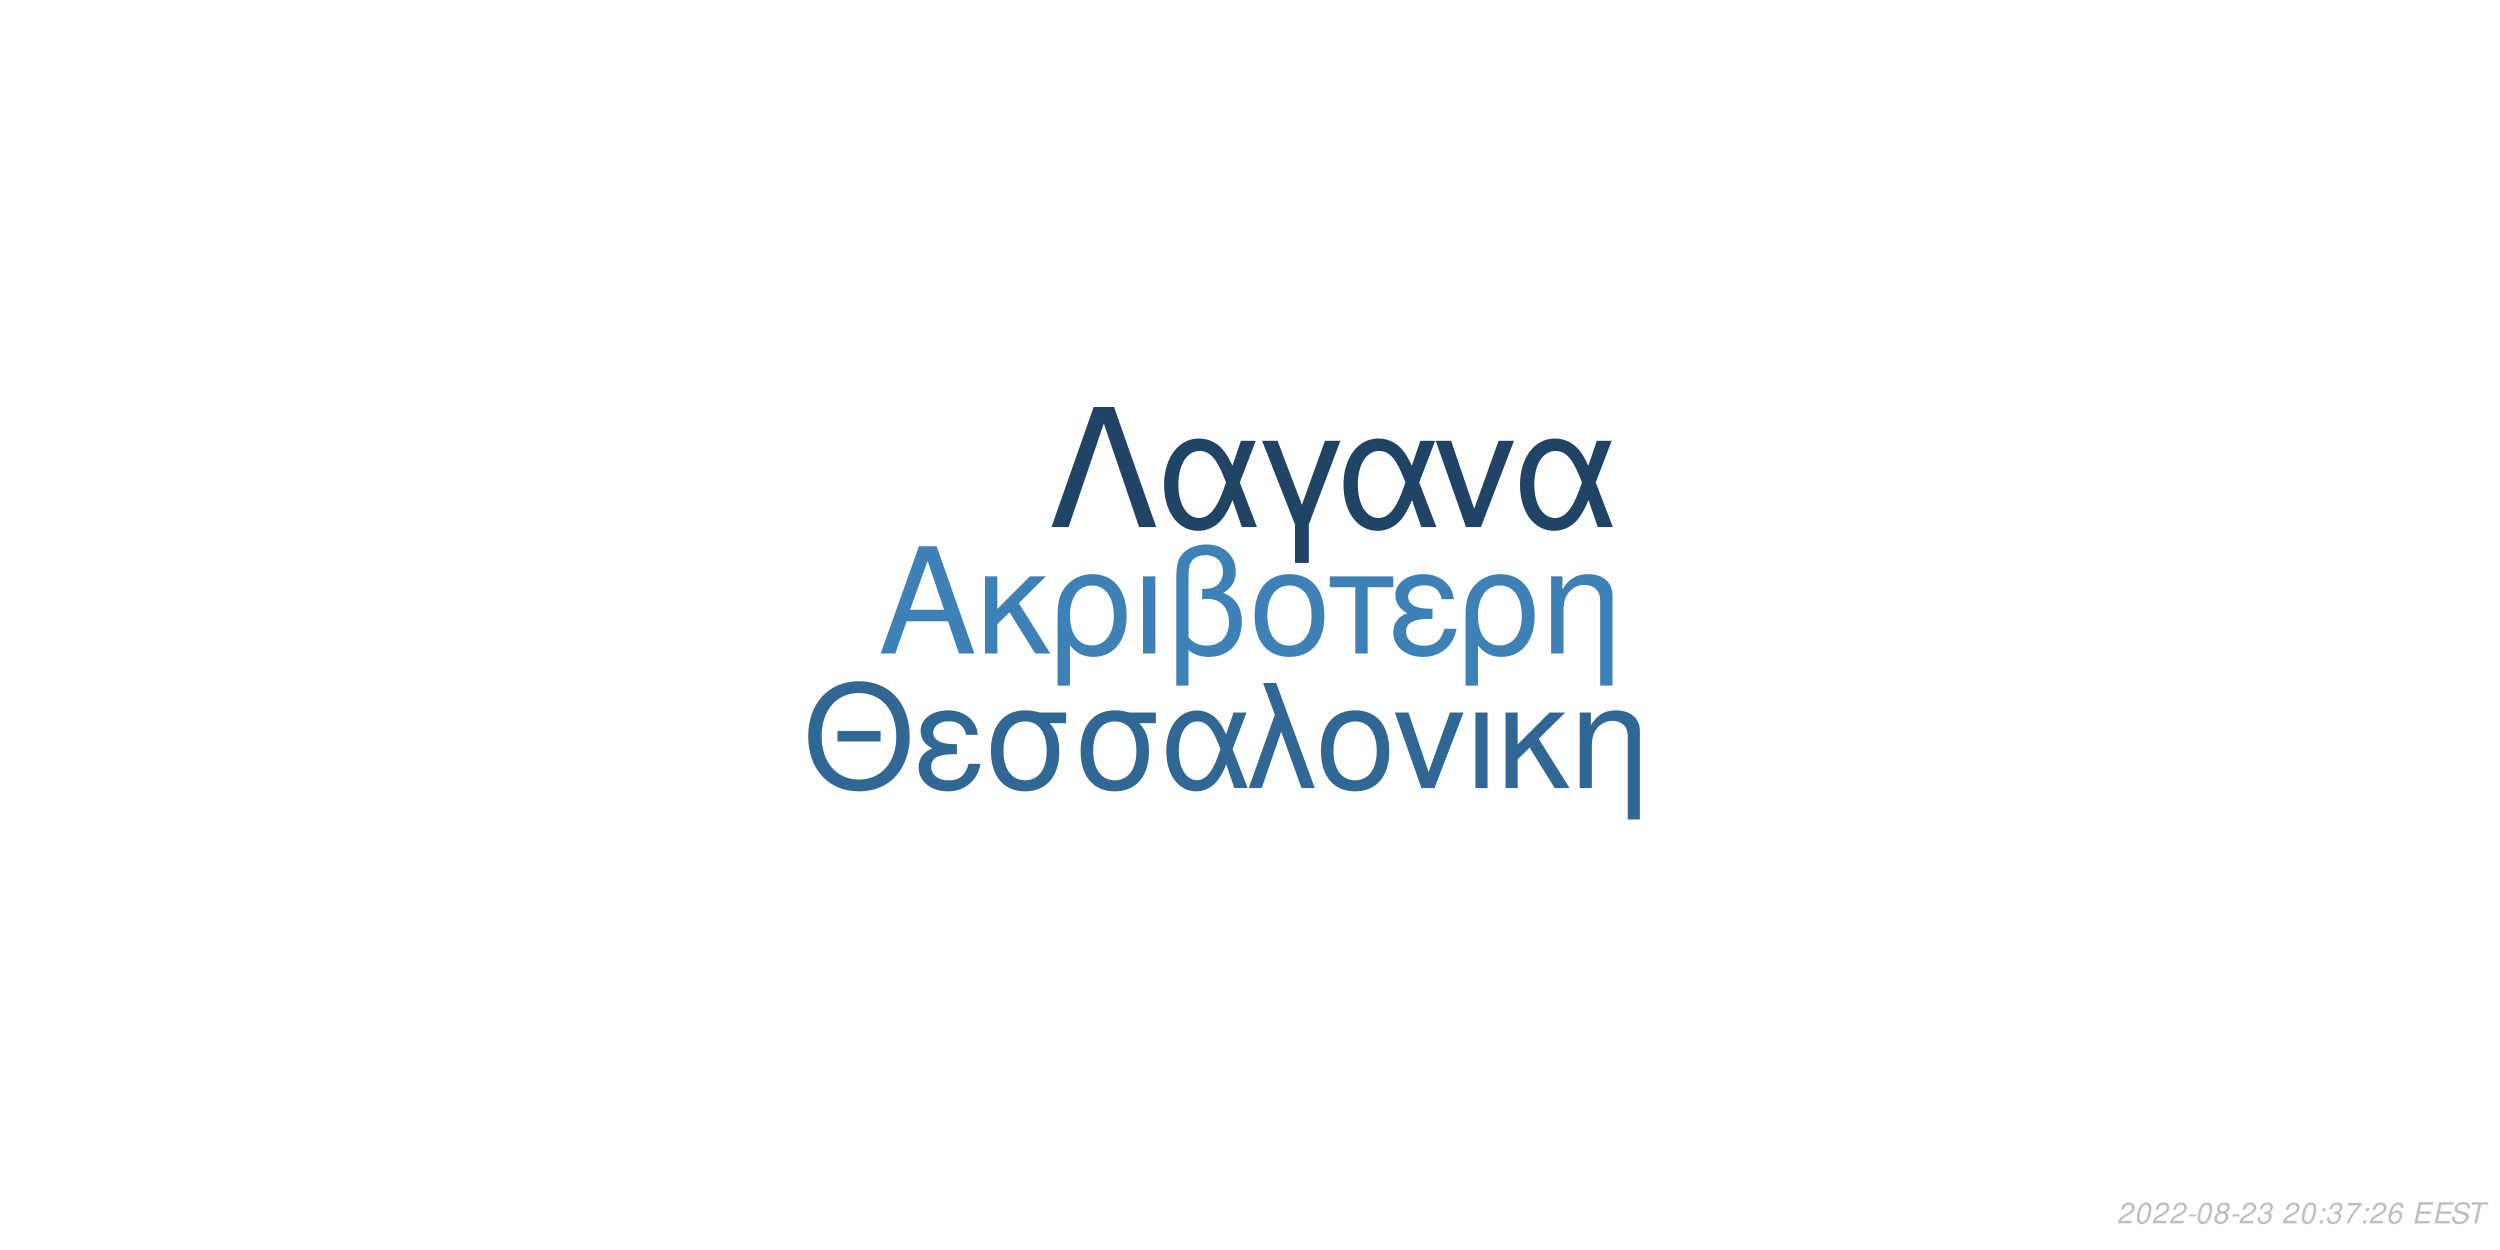
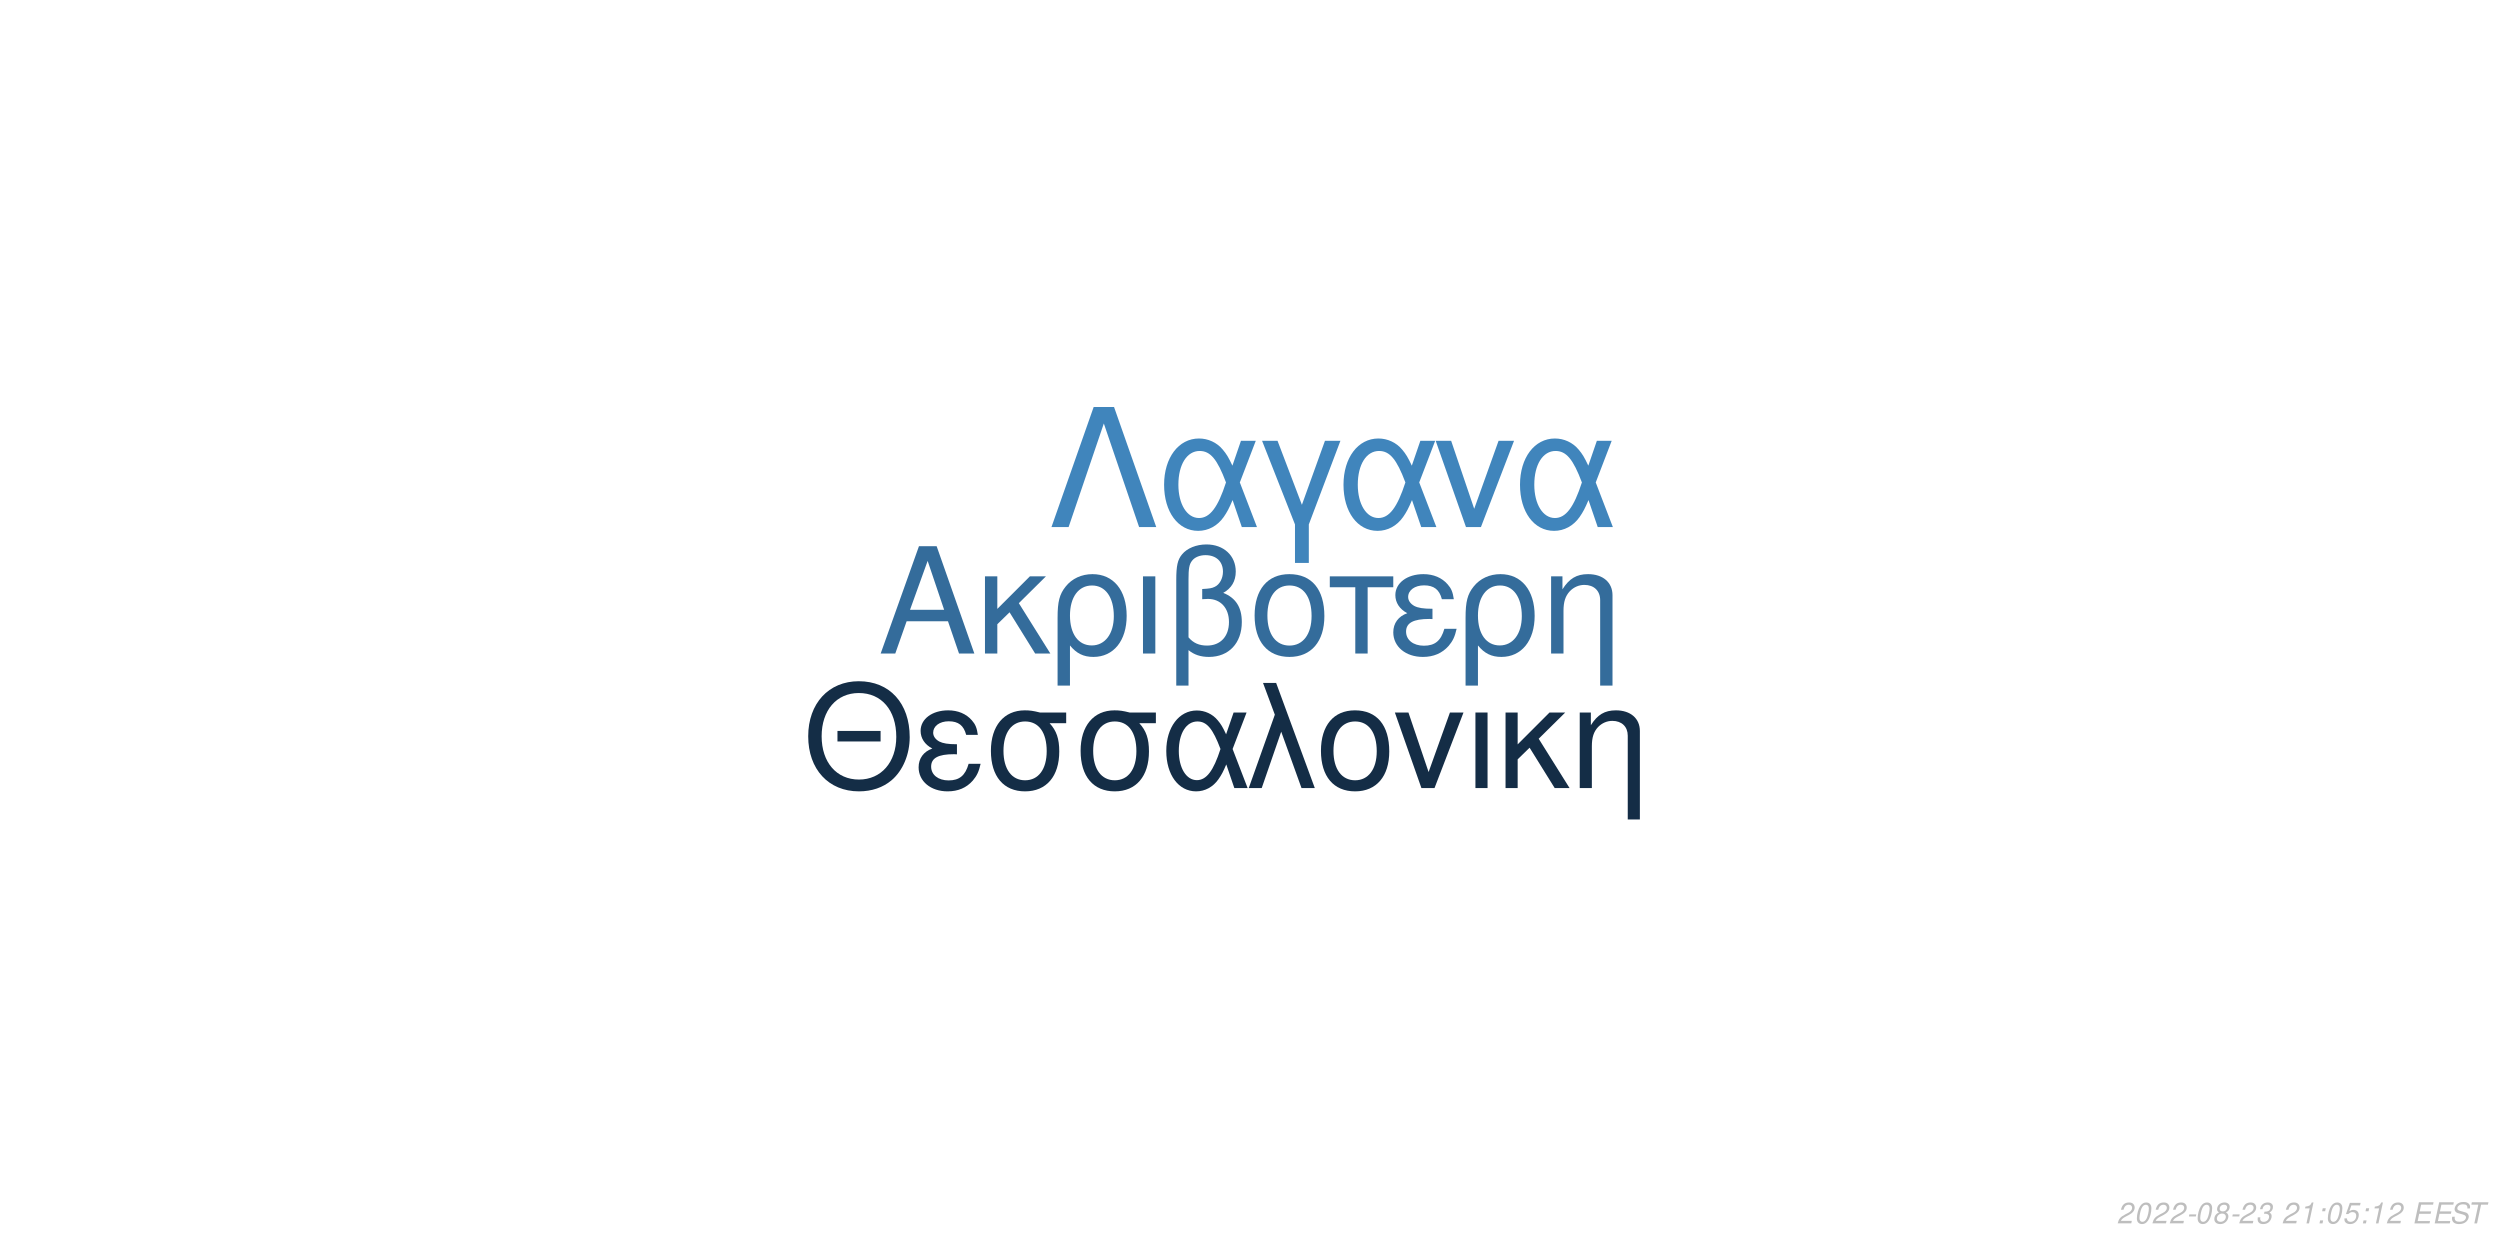
<svg xmlns="http://www.w3.org/2000/svg" xmlns:xlink="http://www.w3.org/1999/xlink" width="864pt" height="432pt" viewBox="0 0 864 432" version="1.1">
  <defs>
    <g>
      <symbol overflow="visible" id="glyph0-0">
        <path style="stroke:none;" d="" />
      </symbol>
      <symbol overflow="visible" id="glyph0-1">
        <path style="stroke:none;" d="M 24.125 -11.141 L 27.938 0 L 33.234 0 L 20.203 -37.094 L 14.094 -37.094 L 0.859 0 L 5.906 0 L 9.828 -11.141 Z M 22.797 -15.109 L 11 -15.109 L 17.094 -32.016 Z M 22.797 -15.109 " />
      </symbol>
      <symbol overflow="visible" id="glyph0-2">
        <path style="stroke:none;" d="M 7.172 -15.422 L 7.172 -26.672 L 2.906 -26.672 L 2.906 0 L 7.172 0 L 7.172 -10.125 L 11.406 -14.25 L 20.25 0 L 25.5 0 L 14.609 -17.406 L 23.969 -26.672 L 18.422 -26.672 Z M 7.172 -15.422 " />
      </symbol>
      <symbol overflow="visible" id="glyph0-3">
        <path style="stroke:none;" d="M 3 11.094 L 7.281 11.094 L 7.281 -2.797 C 9.516 -0.047 11.953 1.172 15.375 1.172 C 22.344 1.172 26.875 -4.422 26.875 -13.031 C 26.875 -21.891 22.297 -27.438 15.062 -27.438 C 11.297 -27.438 7.984 -25.906 5.797 -23.156 C 3.672 -20.516 3 -17.969 3 -12.359 Z M 14.906 -23.516 C 19.547 -23.516 22.438 -19.438 22.438 -12.922 C 22.438 -6.812 19.391 -2.797 14.812 -2.797 C 10.172 -2.797 7.281 -6.766 7.281 -13.125 C 7.281 -19.484 10.234 -23.516 14.906 -23.516 Z M 14.906 -23.516 " />
      </symbol>
      <symbol overflow="visible" id="glyph0-4">
        <path style="stroke:none;" d="M 3.516 0 L 7.781 0 L 7.781 -26.672 L 3.516 -26.672 Z M 3.516 0 " />
      </symbol>
      <symbol overflow="visible" id="glyph0-5">
        <path style="stroke:none;" d="M 4.016 11.094 L 8.25 11.094 L 8.25 -1.172 C 10.172 0.406 12.422 1.172 15.312 1.172 C 22.188 1.172 26.672 -3.609 26.672 -10.891 C 26.672 -15.984 24.578 -19.234 20.25 -20.969 C 23.109 -22.547 24.578 -25.031 24.578 -28.344 C 24.578 -33.844 20.406 -37.703 14.453 -37.703 C 10.938 -37.703 7.734 -36.391 6 -34.25 C 4.484 -32.422 4.016 -30.328 4.016 -25.391 Z M 8.25 -25.656 C 8.25 -29.359 8.5 -30.844 9.469 -32.062 C 10.375 -33.281 12.156 -34 14.094 -34 C 17.812 -34 20.156 -31.812 20.156 -28.297 C 20.156 -25.953 18.984 -23.812 17.297 -23.047 C 16.281 -22.547 15.469 -22.438 12.984 -22.297 L 12.984 -18.781 C 13.734 -18.828 14.344 -18.875 14.969 -18.875 C 19.344 -18.875 22.234 -15.719 22.234 -10.891 C 22.234 -5.906 19.281 -2.75 14.656 -2.75 C 11.953 -2.75 9.922 -3.609 8.25 -5.594 Z M 8.25 -25.656 " />
      </symbol>
      <symbol overflow="visible" id="glyph0-6">
        <path style="stroke:none;" d="M 14.094 -27.438 C 6.562 -27.438 2.094 -22.094 2.094 -13.125 C 2.094 -4.125 6.562 1.172 14.141 1.172 C 21.672 1.172 26.203 -4.172 26.203 -12.922 C 26.203 -22.188 21.828 -27.438 14.094 -27.438 Z M 14.141 -23.516 C 18.938 -23.516 21.781 -19.594 21.781 -12.984 C 21.781 -6.672 18.828 -2.75 14.141 -2.75 C 9.422 -2.75 6.516 -6.672 6.516 -13.125 C 6.516 -19.594 9.422 -23.516 14.141 -23.516 Z M 14.141 -23.516 " />
      </symbol>
      <symbol overflow="visible" id="glyph0-7">
        <path style="stroke:none;" d="M 7.891 0 L 12.156 0 L 12.156 -22.906 L 21.016 -22.906 L 21.016 -26.672 L -0.922 -26.672 L -0.922 -22.906 L 7.891 -22.906 Z M 7.891 0 " />
      </symbol>
      <symbol overflow="visible" id="glyph0-8">
        <path style="stroke:none;" d="M 14.562 -15.469 C 11.344 -15.469 9.562 -15.781 8.297 -16.438 C 6.922 -17.203 6.156 -18.328 6.156 -19.547 C 6.156 -21.891 8.453 -23.562 11.656 -23.562 C 15.062 -23.562 16.953 -22.094 17.812 -18.781 L 21.938 -18.781 C 21.578 -21.266 21.062 -22.5 19.797 -23.922 C 17.812 -26.203 14.906 -27.438 11.453 -27.438 C 5.797 -27.438 1.734 -24.375 1.734 -20.203 C 1.734 -17.609 3.156 -15.375 5.859 -13.938 C 2.797 -12.875 1.016 -10.484 1.016 -7.328 C 1.016 -2.391 5.297 1.172 11.25 1.172 C 14.969 1.172 17.906 -0.109 20.156 -2.641 C 21.578 -4.328 22.297 -5.797 22.906 -8.547 L 18.672 -8.547 C 17.5 -4.422 15.422 -2.703 11.609 -2.703 C 7.938 -2.703 5.438 -4.688 5.438 -7.578 C 5.438 -10.578 7.938 -11.953 13.484 -11.953 C 13.641 -11.953 14.094 -11.953 14.562 -11.906 Z M 14.562 -15.469 " />
      </symbol>
      <symbol overflow="visible" id="glyph0-9">
        <path style="stroke:none;" d="M 3.562 -26.672 L 3.562 0 L 7.844 0 L 7.844 -14.703 C 7.844 -17.906 8.5 -19.891 10.031 -21.531 C 11.406 -22.953 13.188 -23.719 15.062 -23.719 C 18.375 -23.719 20.516 -21.672 20.516 -18.469 L 20.516 11.094 L 24.781 11.094 L 24.781 -20.156 C 24.781 -24.578 21.469 -27.438 16.328 -27.438 C 12.359 -27.438 9.828 -25.906 7.484 -22.188 L 7.484 -26.672 Z M 3.562 -26.672 " />
      </symbol>
      <symbol overflow="visible" id="glyph1-0">
        <path style="stroke:none;" d="" />
      </symbol>
      <symbol overflow="visible" id="glyph1-1">
        <path style="stroke:none;" d="M 26.859 -19.734 L 11.953 -19.734 L 11.953 -16.094 L 26.859 -16.094 Z M 19.328 -36.922 C 8.922 -36.922 1.844 -29.25 1.844 -17.891 C 1.844 -6.484 8.875 1.141 19.391 1.141 C 23.812 1.141 27.703 -0.203 30.641 -2.688 C 34.578 -6.031 36.922 -11.656 36.922 -17.594 C 36.922 -29.297 30 -36.922 19.328 -36.922 Z M 19.328 -32.844 C 27.203 -32.844 32.281 -26.906 32.281 -17.688 C 32.281 -8.922 27.062 -2.938 19.391 -2.938 C 11.609 -2.938 6.484 -8.922 6.484 -17.891 C 6.484 -26.859 11.609 -32.844 19.328 -32.844 Z M 19.328 -32.844 " />
      </symbol>
      <symbol overflow="visible" id="glyph1-2">
        <path style="stroke:none;" d="M 14.25 -15.141 C 11.109 -15.141 9.375 -15.453 8.125 -16.094 C 6.781 -16.844 6.031 -17.938 6.031 -19.141 C 6.031 -21.422 8.266 -23.078 11.406 -23.078 C 14.75 -23.078 16.594 -21.625 17.438 -18.391 L 21.469 -18.391 C 21.125 -20.828 20.625 -22.031 19.391 -23.422 C 17.438 -25.656 14.594 -26.859 11.219 -26.859 C 5.688 -26.859 1.688 -23.875 1.688 -19.781 C 1.688 -17.234 3.094 -15.047 5.734 -13.656 C 2.734 -12.609 1 -10.266 1 -7.172 C 1 -2.344 5.188 1.141 11.016 1.141 C 14.656 1.141 17.547 -0.094 19.734 -2.594 C 21.125 -4.234 21.828 -5.688 22.422 -8.375 L 18.281 -8.375 C 17.141 -4.328 15.094 -2.641 11.359 -2.641 C 7.766 -2.641 5.328 -4.578 5.328 -7.422 C 5.328 -10.359 7.766 -11.703 13.203 -11.703 C 13.359 -11.703 13.797 -11.703 14.25 -11.656 Z M 14.25 -15.141 " />
      </symbol>
      <symbol overflow="visible" id="glyph1-3">
        <path style="stroke:none;" d="M 29 -26.109 L 19.938 -26.109 C 17.594 -26.703 16.438 -26.859 14.703 -26.859 C 7.469 -26.859 2.984 -21.469 2.984 -12.859 C 2.984 -4.031 7.375 1.141 14.797 1.141 C 22.172 1.141 26.609 -4.078 26.609 -12.656 C 26.609 -17.047 25.656 -19.828 23.266 -22.422 L 29 -22.422 Z M 14.797 -23.016 C 19.531 -23.016 22.266 -19.234 22.266 -12.75 C 22.266 -6.531 19.438 -2.688 14.797 -2.688 C 10.172 -2.688 7.328 -6.531 7.328 -12.859 C 7.328 -19.188 10.172 -23.016 14.797 -23.016 Z M 14.797 -23.016 " />
      </symbol>
      <symbol overflow="visible" id="glyph1-4">
        <path style="stroke:none;" d="M 29.344 -26.109 L 24.859 -26.109 L 22.266 -18.578 C 21.125 -21.031 20.484 -22.125 19.328 -23.469 C 17.547 -25.609 14.906 -26.812 12.156 -26.812 C 5.984 -26.812 1.594 -20.984 1.594 -12.812 C 1.594 -4.578 5.828 1.141 11.906 1.141 C 14.953 1.141 17.734 -0.344 19.625 -3.047 C 20.672 -4.531 21.281 -5.688 22.328 -8.172 L 25.109 0 L 29.703 0 L 24.516 -13.5 Z M 20.328 -13.5 C 17.891 -5.922 15.453 -2.734 12.156 -2.734 C 8.516 -2.734 5.922 -6.922 5.922 -12.812 C 5.922 -18.938 8.516 -23.016 12.359 -23.016 C 15.594 -23.016 17.688 -20.531 20.328 -13.5 Z M 20.328 -13.5 " />
      </symbol>
      <symbol overflow="visible" id="glyph1-5">
        <path style="stroke:none;" d="M 1.094 0 L 5.578 0 L 12.312 -19.484 L 19.328 0 L 23.922 0 L 10.562 -36.328 L 6.031 -36.328 L 10.109 -25.359 Z M 1.094 0 " />
      </symbol>
      <symbol overflow="visible" id="glyph1-6">
        <path style="stroke:none;" d="M 13.797 -26.859 C 6.422 -26.859 2.047 -21.625 2.047 -12.859 C 2.047 -4.031 6.422 1.141 13.859 1.141 C 21.234 1.141 25.656 -4.078 25.656 -12.656 C 25.656 -21.719 21.375 -26.859 13.797 -26.859 Z M 13.859 -23.016 C 18.531 -23.016 21.328 -19.188 21.328 -12.703 C 21.328 -6.531 18.438 -2.688 13.859 -2.688 C 9.219 -2.688 6.375 -6.531 6.375 -12.859 C 6.375 -19.188 9.219 -23.016 13.859 -23.016 Z M 13.859 -23.016 " />
      </symbol>
      <symbol overflow="visible" id="glyph1-7">
        <path style="stroke:none;" d="M 14.297 0 L 24.312 -26.109 L 19.625 -26.109 L 12.25 -5.531 L 5.281 -26.109 L 0.594 -26.109 L 9.766 0 Z M 14.297 0 " />
      </symbol>
      <symbol overflow="visible" id="glyph1-8">
        <path style="stroke:none;" d="M 3.438 0 L 7.625 0 L 7.625 -26.109 L 3.438 -26.109 Z M 3.438 0 " />
      </symbol>
      <symbol overflow="visible" id="glyph1-9">
        <path style="stroke:none;" d="M 7.031 -15.094 L 7.031 -26.109 L 2.844 -26.109 L 2.844 0 L 7.031 0 L 7.031 -9.922 L 11.156 -13.953 L 19.828 0 L 24.969 0 L 14.297 -17.047 L 23.469 -26.109 L 18.031 -26.109 Z M 7.031 -15.094 " />
      </symbol>
      <symbol overflow="visible" id="glyph1-10">
        <path style="stroke:none;" d="M 3.484 -26.109 L 3.484 0 L 7.672 0 L 7.672 -14.406 C 7.672 -17.547 8.328 -19.484 9.812 -21.078 C 11.156 -22.469 12.906 -23.219 14.75 -23.219 C 17.984 -23.219 20.078 -21.234 20.078 -18.094 L 20.078 10.859 L 24.266 10.859 L 24.266 -19.734 C 24.266 -24.062 21.031 -26.859 16 -26.859 C 12.109 -26.859 9.609 -25.359 7.328 -21.719 L 7.328 -26.109 Z M 3.484 -26.109 " />
      </symbol>
      <symbol overflow="visible" id="glyph2-0">
        <path style="stroke:none;" d="" />
      </symbol>
      <symbol overflow="visible" id="glyph2-1">
        <path style="stroke:none;" d="M 22.531 -41.484 L 15.484 -41.484 L 0.906 0 L 6.828 0 L 19 -35.797 L 31.188 0 L 37.109 0 Z M 22.531 -41.484 " />
      </symbol>
      <symbol overflow="visible" id="glyph2-2">
        <path style="stroke:none;" d="M 33.516 -29.812 L 28.391 -29.812 L 25.438 -21.219 C 24.125 -24.016 23.391 -25.266 22.078 -26.797 C 20.031 -29.25 17.016 -30.609 13.891 -30.609 C 6.828 -30.609 1.828 -23.953 1.828 -14.625 C 1.828 -5.234 6.656 1.312 13.594 1.312 C 17.078 1.312 20.266 -0.391 22.422 -3.469 C 23.609 -5.172 24.297 -6.484 25.5 -9.328 L 28.688 0 L 33.922 0 L 28 -15.422 Z M 23.219 -15.422 C 20.422 -6.766 17.641 -3.125 13.891 -3.125 C 9.734 -3.125 6.766 -7.906 6.766 -14.625 C 6.766 -21.625 9.734 -26.297 14.109 -26.297 C 17.812 -26.297 20.203 -23.453 23.219 -15.422 Z M 23.219 -15.422 " />
      </symbol>
      <symbol overflow="visible" id="glyph2-3">
        <path style="stroke:none;" d="M 12.062 12.406 L 16.844 12.406 L 16.844 -0.906 L 27.766 -29.812 L 22.422 -29.812 L 14.453 -7.688 L 6.031 -29.812 L 0.688 -29.812 L 12.062 -0.906 Z M 12.062 12.406 " />
      </symbol>
      <symbol overflow="visible" id="glyph2-4">
        <path style="stroke:none;" d="M 16.328 0 L 27.766 -29.812 L 22.422 -29.812 L 14 -6.312 L 6.031 -29.812 L 0.688 -29.812 L 11.156 0 Z M 16.328 0 " />
      </symbol>
      <symbol overflow="visible" id="glyph3-0">
        <path style="stroke:none;" d="" />
      </symbol>
      <symbol overflow="visible" id="glyph3-1">
        <path style="stroke:none;" d="M 5.234 -0.875 L 1.469 -0.875 C 1.641 -1.375 2.203 -1.891 3.109 -2.344 L 4.234 -2.938 C 5.562 -3.625 6.219 -4.469 6.219 -5.484 C 6.219 -5.938 6.062 -6.359 5.797 -6.656 C 5.469 -7.047 4.984 -7.234 4.312 -7.234 C 2.766 -7.234 1.891 -6.453 1.484 -4.734 L 2.375 -4.734 C 2.484 -5.188 2.609 -5.484 2.797 -5.75 C 3.094 -6.203 3.609 -6.453 4.188 -6.453 C 4.891 -6.453 5.344 -6.031 5.344 -5.375 C 5.344 -4.703 4.859 -4.094 4.016 -3.656 L 2.984 -3.125 C 1.234 -2.188 0.797 -1.656 0.344 -0.016 L 5.047 -0.016 Z M 5.234 -0.875 " />
      </symbol>
      <symbol overflow="visible" id="glyph3-2">
        <path style="stroke:none;" d="M 4.203 -7.234 C 3.375 -7.234 2.688 -6.812 2.125 -5.984 C 1.484 -5.047 0.984 -3.188 0.984 -1.734 C 0.984 -1.109 1.172 -0.562 1.484 -0.266 C 1.797 0.047 2.281 0.234 2.766 0.234 C 3.625 0.234 4.281 -0.156 4.859 -1.016 C 5.516 -1.953 6 -3.797 6 -5.266 C 6 -6.5 5.328 -7.234 4.203 -7.234 Z M 4.094 -6.453 C 4.734 -6.453 5.125 -5.984 5.125 -5.156 C 5.125 -4.203 4.781 -2.625 4.406 -1.812 C 3.984 -0.938 3.516 -0.547 2.875 -0.547 C 2.25 -0.547 1.875 -1.031 1.875 -1.828 C 1.875 -2.797 2.203 -4.344 2.594 -5.203 C 2.984 -6.047 3.453 -6.453 4.094 -6.453 Z M 4.094 -6.453 " />
      </symbol>
      <symbol overflow="visible" id="glyph3-3">
        <path style="stroke:none;" d="M 3.516 -3.125 L 1.125 -3.125 L 0.969 -2.406 L 3.359 -2.406 Z M 3.516 -3.125 " />
      </symbol>
      <symbol overflow="visible" id="glyph3-4">
        <path style="stroke:none;" d="M 4.766 -3.797 C 5.078 -3.969 5.234 -4.078 5.438 -4.234 C 5.812 -4.594 6.062 -5.172 6.062 -5.734 C 6.062 -6.625 5.344 -7.234 4.266 -7.234 C 2.812 -7.234 1.703 -6.219 1.703 -4.875 C 1.703 -4.406 1.875 -4.125 2.359 -3.812 C 1.297 -3.312 0.75 -2.516 0.75 -1.469 C 0.75 -0.438 1.547 0.234 2.812 0.234 C 3.656 0.234 4.359 -0.094 4.938 -0.734 C 5.359 -1.234 5.609 -1.859 5.609 -2.438 C 5.609 -3.047 5.312 -3.516 4.766 -3.797 Z M 4.109 -6.453 C 4.797 -6.453 5.188 -6.125 5.188 -5.578 C 5.188 -5.266 5.062 -4.922 4.859 -4.672 C 4.562 -4.312 4.188 -4.156 3.656 -4.156 C 2.984 -4.156 2.594 -4.453 2.594 -4.984 C 2.594 -5.859 3.203 -6.453 4.109 -6.453 Z M 3.453 -3.406 C 4.234 -3.406 4.734 -2.984 4.734 -2.312 C 4.734 -1.312 3.922 -0.547 2.875 -0.547 C 2.125 -0.547 1.625 -0.969 1.625 -1.625 C 1.625 -2.609 2.438 -3.406 3.453 -3.406 Z M 3.453 -3.406 " />
      </symbol>
      <symbol overflow="visible" id="glyph3-5">
        <path style="stroke:none;" d="M 2.922 -3.312 C 3.125 -3.344 3.234 -3.344 3.375 -3.344 C 4.203 -3.344 4.688 -3 4.688 -2.406 C 4.688 -1.312 3.906 -0.547 2.781 -0.547 C 2.047 -0.547 1.594 -0.938 1.594 -1.562 C 1.594 -1.719 1.609 -1.844 1.656 -2.094 L 0.766 -2.094 C 0.734 -1.797 0.719 -1.641 0.719 -1.469 C 0.719 -0.375 1.406 0.234 2.641 0.234 C 3.547 0.234 4.297 -0.078 4.812 -0.656 C 5.266 -1.156 5.562 -1.875 5.562 -2.547 C 5.562 -3.125 5.344 -3.453 4.797 -3.734 C 5.641 -4.234 6.016 -4.844 6.016 -5.734 C 6.016 -6.656 5.312 -7.234 4.203 -7.234 C 3.375 -7.234 2.672 -6.938 2.188 -6.375 C 1.891 -6.031 1.703 -5.641 1.516 -4.906 L 2.391 -4.906 C 2.5 -5.359 2.594 -5.594 2.734 -5.812 C 3.047 -6.234 3.516 -6.453 4.078 -6.453 C 4.734 -6.453 5.141 -6.125 5.141 -5.578 C 5.141 -5.188 5.016 -4.797 4.797 -4.547 C 4.516 -4.234 4 -4.062 3.266 -4.062 L 3.078 -4.062 Z M 2.922 -3.312 " />
      </symbol>
      <symbol overflow="visible" id="glyph3-6">
        <path style="stroke:none;" d="" />
      </symbol>
      <symbol overflow="visible" id="glyph3-7">
+         <path style="stroke:none;" d="M 3.703 -5.188 L 2.594 0 L 3.469 0 L 5.016 -7.234 L 4.438 -7.234 C 3.906 -6.156 3.688 -6.016 2.234 -5.812 L 2.109 -5.188 Z M 3.703 -5.188 " />
+       </symbol>
+       <symbol overflow="visible" id="glyph3-8">
        <path style="stroke:none;" d="M 2.359 -1.031 L 1.312 -1.031 L 1.094 0 L 2.141 0 Z M 3.266 -5.234 L 2.219 -5.234 L 2 -4.203 L 3.047 -4.203 Z M 3.266 -5.234 " />
      </symbol>
-       <symbol overflow="visible" id="glyph3-8">
-         <path style="stroke:none;" d="M 6.703 -7.094 L 1.953 -7.094 L 1.766 -6.219 L 5.594 -6.219 C 3.344 -3.688 2.266 -2.109 1.375 0 L 2.344 0 C 3.031 -1.906 4.828 -4.594 6.547 -6.281 Z M 6.703 -7.094 " />
-       </symbol>
      <symbol overflow="visible" id="glyph3-9">
-         <path style="stroke:none;" d="M 6.125 -5.344 L 6.141 -5.625 C 6.141 -6.609 5.453 -7.234 4.391 -7.234 C 3.438 -7.234 2.641 -6.719 2.016 -5.703 C 1.422 -4.781 0.938 -2.953 0.938 -1.688 C 0.938 -0.516 1.688 0.234 2.859 0.234 C 3.703 0.234 4.438 -0.156 5 -0.875 C 5.406 -1.422 5.672 -2.156 5.672 -2.766 C 5.672 -3.812 4.969 -4.5 3.906 -4.5 C 3.234 -4.5 2.672 -4.234 2.094 -3.625 C 2.406 -5.375 3.234 -6.453 4.25 -6.453 C 4.703 -6.453 5.062 -6.234 5.172 -5.844 C 5.203 -5.719 5.234 -5.578 5.25 -5.344 Z M 3.656 -3.734 C 4.344 -3.734 4.797 -3.281 4.797 -2.625 C 4.797 -1.469 3.984 -0.547 2.984 -0.547 C 2.297 -0.547 1.812 -1.047 1.812 -1.766 C 1.812 -2.859 2.625 -3.734 3.656 -3.734 Z M 3.656 -3.734 " />
+         <path style="stroke:none;" d="M 6.297 -7.094 L 2.594 -7.094 L 1.234 -3.234 L 2.047 -3.234 C 2.656 -3.766 2.938 -3.906 3.531 -3.906 C 4.328 -3.906 4.797 -3.453 4.797 -2.688 C 4.797 -1.438 3.969 -0.547 2.828 -0.547 C 2.031 -0.547 1.609 -0.938 1.578 -1.734 L 0.703 -1.734 L 0.703 -1.516 C 0.703 -0.938 0.844 -0.547 1.188 -0.266 C 1.562 0.062 2.078 0.234 2.703 0.234 C 3.656 0.234 4.391 -0.156 4.984 -0.922 C 5.422 -1.5 5.672 -2.234 5.672 -2.953 C 5.672 -4 4.938 -4.672 3.812 -4.672 C 3.328 -4.672 2.906 -4.547 2.406 -4.234 L 3.109 -6.219 L 6.109 -6.219 Z M 6.297 -7.094 " />
      </symbol>
      <symbol overflow="visible" id="glyph3-10">
        <path style="stroke:none;" d="M 2.547 -3.312 L 6.5 -3.312 L 6.688 -4.141 L 2.719 -4.141 L 3.219 -6.469 L 7.344 -6.469 L 7.516 -7.297 L 2.453 -7.297 L 0.906 0 L 6.125 0 L 6.297 -0.812 L 2.016 -0.812 Z M 2.547 -3.312 " />
      </symbol>
      <symbol overflow="visible" id="glyph3-11">
        <path style="stroke:none;" d="M 7.062 -5.156 C 7.125 -5.438 7.141 -5.562 7.141 -5.703 C 7.141 -6.156 6.938 -6.594 6.594 -6.891 C 6.188 -7.25 5.656 -7.406 4.875 -7.406 C 3.844 -7.406 3.047 -7.125 2.5 -6.562 C 2.094 -6.141 1.781 -5.438 1.781 -4.922 C 1.781 -4.297 2.219 -3.766 2.891 -3.562 L 4.594 -3.094 C 5.406 -2.859 5.734 -2.578 5.734 -2.094 C 5.734 -1.781 5.547 -1.406 5.266 -1.141 C 4.844 -0.766 4.266 -0.578 3.453 -0.578 C 2.328 -0.578 1.812 -0.984 1.812 -1.906 C 1.812 -2.047 1.812 -2.125 1.844 -2.312 L 0.984 -2.312 C 0.906 -2.062 0.891 -1.906 0.891 -1.688 C 0.891 -0.484 1.797 0.234 3.297 0.234 C 4.359 0.234 5.234 -0.062 5.812 -0.609 C 6.344 -1.078 6.688 -1.797 6.688 -2.375 C 6.688 -2.641 6.609 -2.906 6.453 -3.156 C 6.234 -3.5 5.938 -3.703 5.469 -3.828 L 3.75 -4.312 C 2.984 -4.547 2.734 -4.734 2.734 -5.188 C 2.734 -5.547 2.875 -5.844 3.188 -6.109 C 3.547 -6.438 4.031 -6.594 4.703 -6.594 C 5.266 -6.594 5.688 -6.484 5.906 -6.297 C 6.094 -6.125 6.219 -5.797 6.219 -5.516 C 6.219 -5.422 6.203 -5.344 6.188 -5.156 Z M 7.062 -5.156 " />
      </symbol>
      <symbol overflow="visible" id="glyph3-12">
        <path style="stroke:none;" d="M 4.938 -6.469 L 7.312 -6.469 L 7.484 -7.297 L 1.75 -7.297 L 1.578 -6.469 L 3.984 -6.469 L 2.609 0 L 3.547 0 Z M 4.938 -6.469 " />
      </symbol>
    </g>
  </defs>
  <g id="surface1">
    <rect x="0" y="0" width="864" height="432" style="fill:rgb(100%,100%,100%);fill-opacity:1;stroke:none;" />
-     <g style="fill:rgb(24.314%,50.588%,71.765%);fill-opacity:1;">
+     <g style="fill:rgb(20.392%,42.353%,60.784%);fill-opacity:1;">
      <use xlink:href="#glyph0-1" x="303.5" y="225.861" />
      <use xlink:href="#glyph0-2" x="337.5" y="225.861" />
      <use xlink:href="#glyph0-3" x="362.5" y="225.861" />
      <use xlink:href="#glyph0-4" x="391.5" y="225.861" />
      <use xlink:href="#glyph0-5" x="402.5" y="225.861" />
      <use xlink:href="#glyph0-6" x="431.5" y="225.861" />
      <use xlink:href="#glyph0-7" x="460.5" y="225.861" />
      <use xlink:href="#glyph0-8" x="480.5" y="225.861" />
      <use xlink:href="#glyph0-3" x="503.5" y="225.861" />
      <use xlink:href="#glyph0-9" x="532.5" y="225.861" />
    </g>
-     <g style="fill:rgb(19.216%,40.392%,58.039%);fill-opacity:1;">
+     <g style="fill:rgb(7.843%,17.647%,27.451%);fill-opacity:1;">
      <use xlink:href="#glyph1-1" x="277.473" y="272.354" />
      <use xlink:href="#glyph1-2" x="316.473" y="272.354" />
      <use xlink:href="#glyph1-3" x="339.473" y="272.354" />
      <use xlink:href="#glyph1-3" x="370.473" y="272.354" />
      <use xlink:href="#glyph1-4" x="401.473" y="272.354" />
      <use xlink:href="#glyph1-5" x="430.473" y="272.354" />
      <use xlink:href="#glyph1-6" x="454.473" y="272.354" />
      <use xlink:href="#glyph1-7" x="481.473" y="272.354" />
      <use xlink:href="#glyph1-8" x="506.473" y="272.354" />
      <use xlink:href="#glyph1-9" x="517.473" y="272.354" />
      <use xlink:href="#glyph1-10" x="542.473" y="272.354" />
    </g>
-     <g style="fill:rgb(12.549%,26.667%,39.608%);fill-opacity:1;">
+     <g style="fill:rgb(25.098%,52.157%,73.725%);fill-opacity:1;">
      <use xlink:href="#glyph2-1" x="362.484" y="182.152" />
      <use xlink:href="#glyph2-2" x="400.484" y="182.152" />
      <use xlink:href="#glyph2-3" x="435.484" y="182.152" />
      <use xlink:href="#glyph2-2" x="462.484" y="182.152" />
      <use xlink:href="#glyph2-4" x="495.484" y="182.152" />
      <use xlink:href="#glyph2-2" x="523.484" y="182.152" />
    </g>
    <g style="fill:rgb(74.51%,74.51%,74.51%);fill-opacity:1;">
      <use xlink:href="#glyph3-1" x="731.52" y="422.81" />
      <use xlink:href="#glyph3-2" x="737.52" y="422.81" />
      <use xlink:href="#glyph3-1" x="743.52" y="422.81" />
      <use xlink:href="#glyph3-1" x="749.52" y="422.81" />
      <use xlink:href="#glyph3-3" x="755.52" y="422.81" />
      <use xlink:href="#glyph3-2" x="758.52" y="422.81" />
      <use xlink:href="#glyph3-4" x="764.52" y="422.81" />
      <use xlink:href="#glyph3-3" x="770.52" y="422.81" />
      <use xlink:href="#glyph3-1" x="773.52" y="422.81" />
      <use xlink:href="#glyph3-5" x="779.52" y="422.81" />
      <use xlink:href="#glyph3-6" x="785.52" y="422.81" />
      <use xlink:href="#glyph3-1" x="788.52" y="422.81" />
-       <use xlink:href="#glyph3-2" x="794.52" y="422.81" />
-       <use xlink:href="#glyph3-7" x="800.52" y="422.81" />
-       <use xlink:href="#glyph3-5" x="803.52" y="422.81" />
-       <use xlink:href="#glyph3-8" x="809.52" y="422.81" />
-       <use xlink:href="#glyph3-7" x="815.52" y="422.81" />
-       <use xlink:href="#glyph3-1" x="818.52" y="422.81" />
-       <use xlink:href="#glyph3-9" x="824.52" y="422.81" />
+       <use xlink:href="#glyph3-7" x="794.52" y="422.81" />
+       <use xlink:href="#glyph3-8" x="800.52" y="422.81" />
+       <use xlink:href="#glyph3-2" x="803.52" y="422.81" />
+       <use xlink:href="#glyph3-9" x="809.52" y="422.81" />
+       <use xlink:href="#glyph3-8" x="815.52" y="422.81" />
+       <use xlink:href="#glyph3-7" x="818.52" y="422.81" />
+       <use xlink:href="#glyph3-1" x="824.52" y="422.81" />
      <use xlink:href="#glyph3-6" x="830.52" y="422.81" />
      <use xlink:href="#glyph3-10" x="833.52" y="422.81" />
      <use xlink:href="#glyph3-10" x="840.52" y="422.81" />
      <use xlink:href="#glyph3-11" x="846.52" y="422.81" />
      <use xlink:href="#glyph3-12" x="852.52" y="422.81" />
    </g>
  </g>
</svg>
